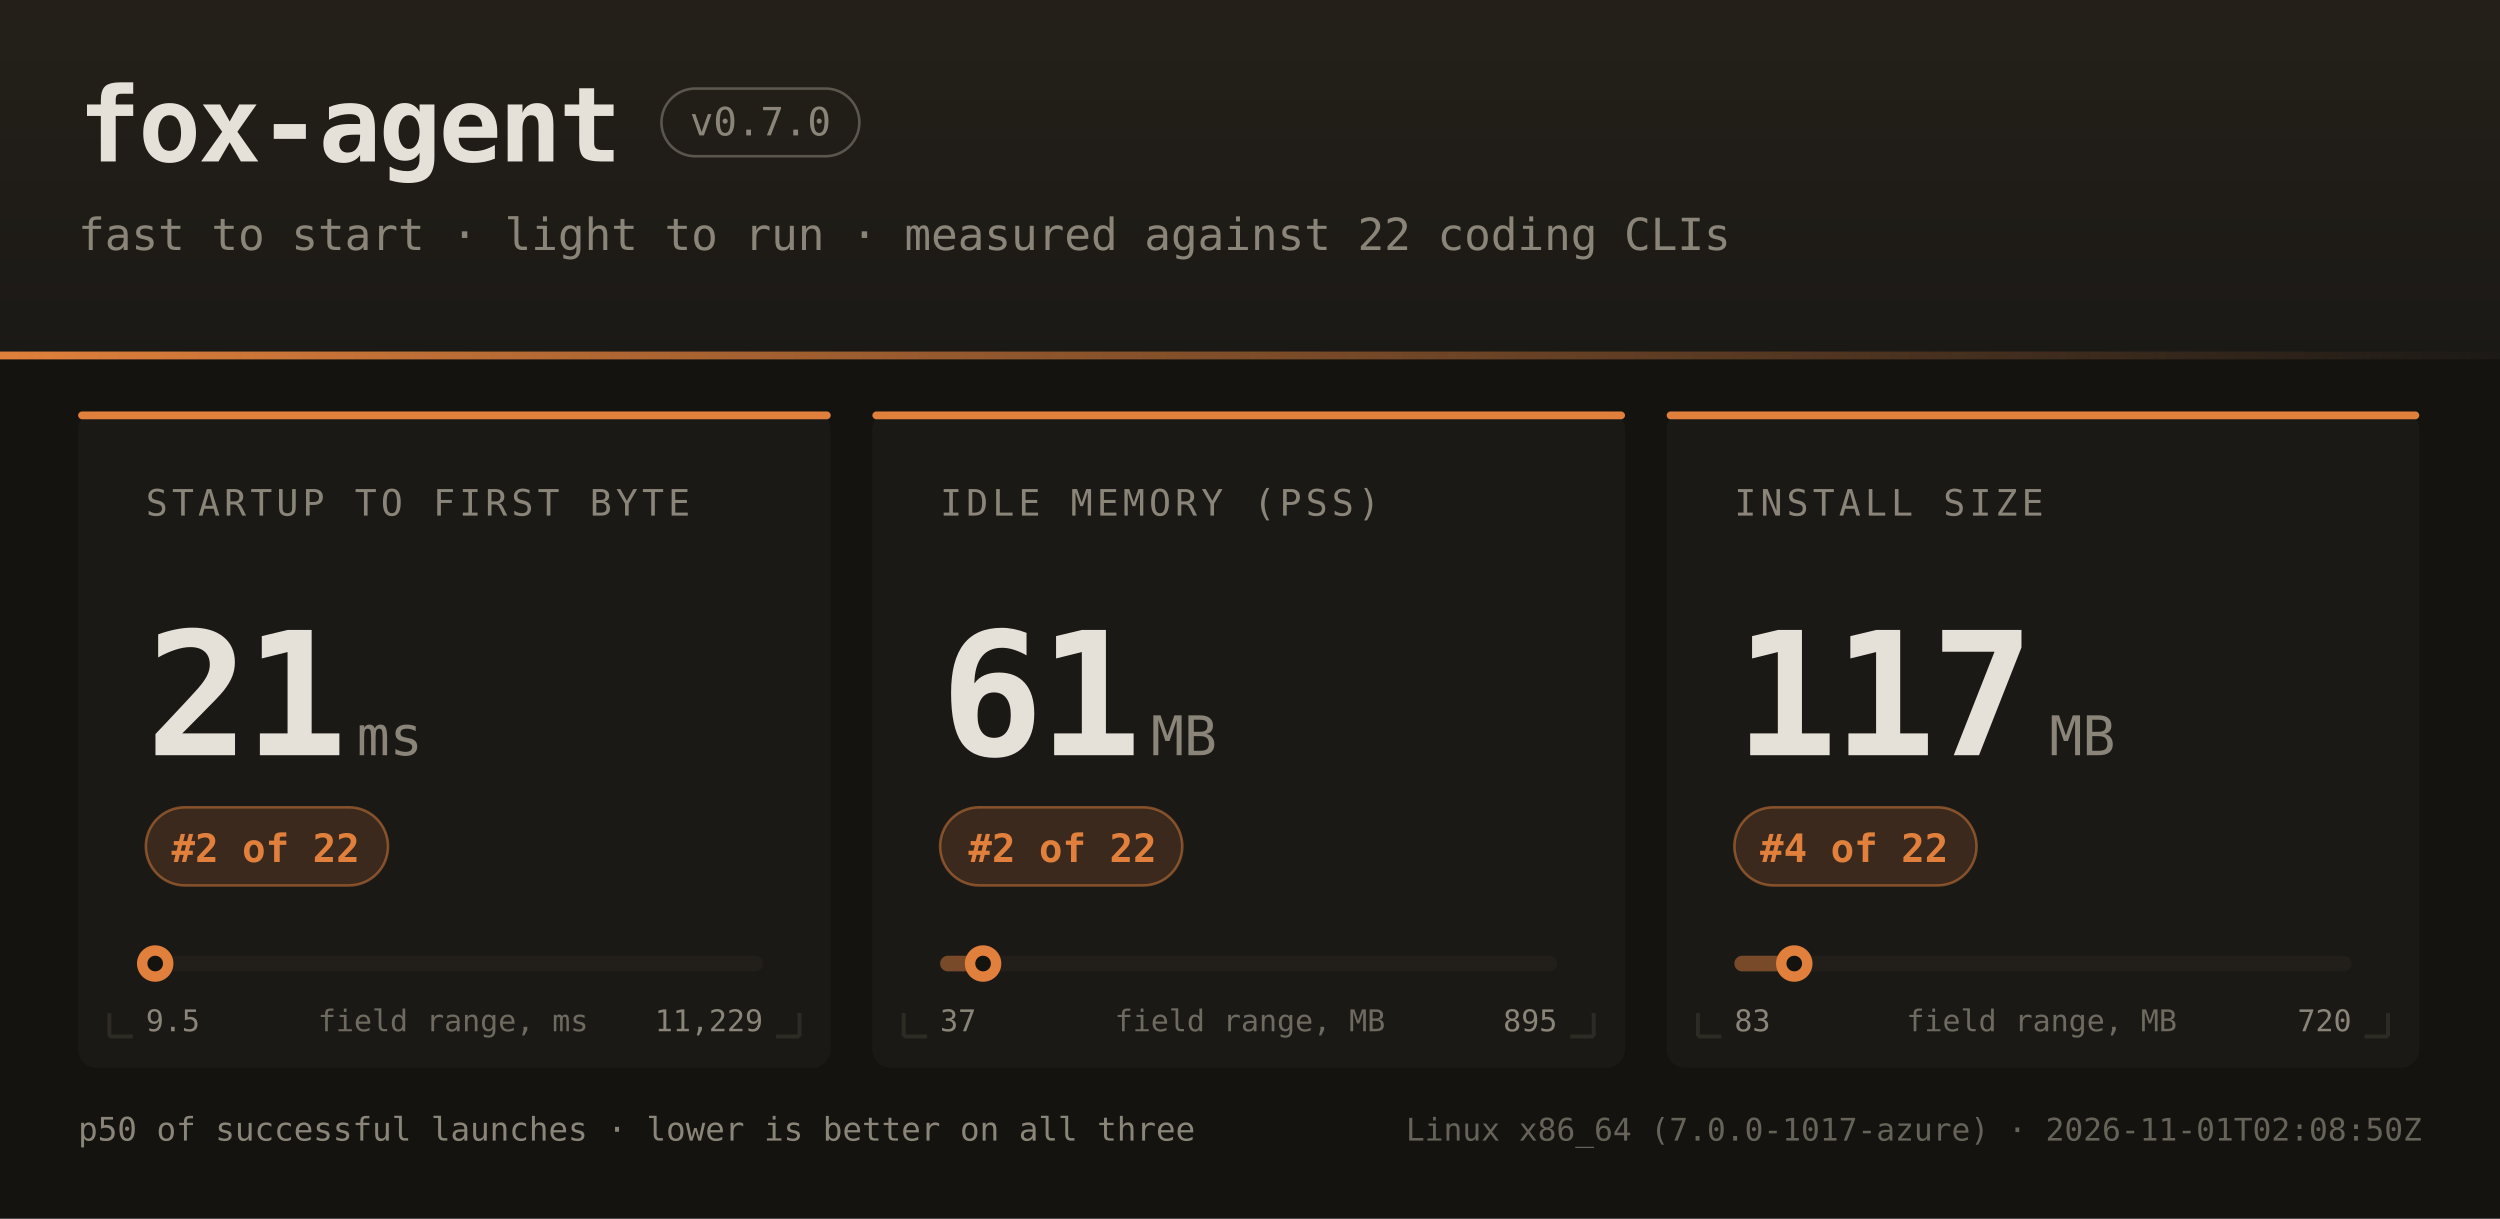
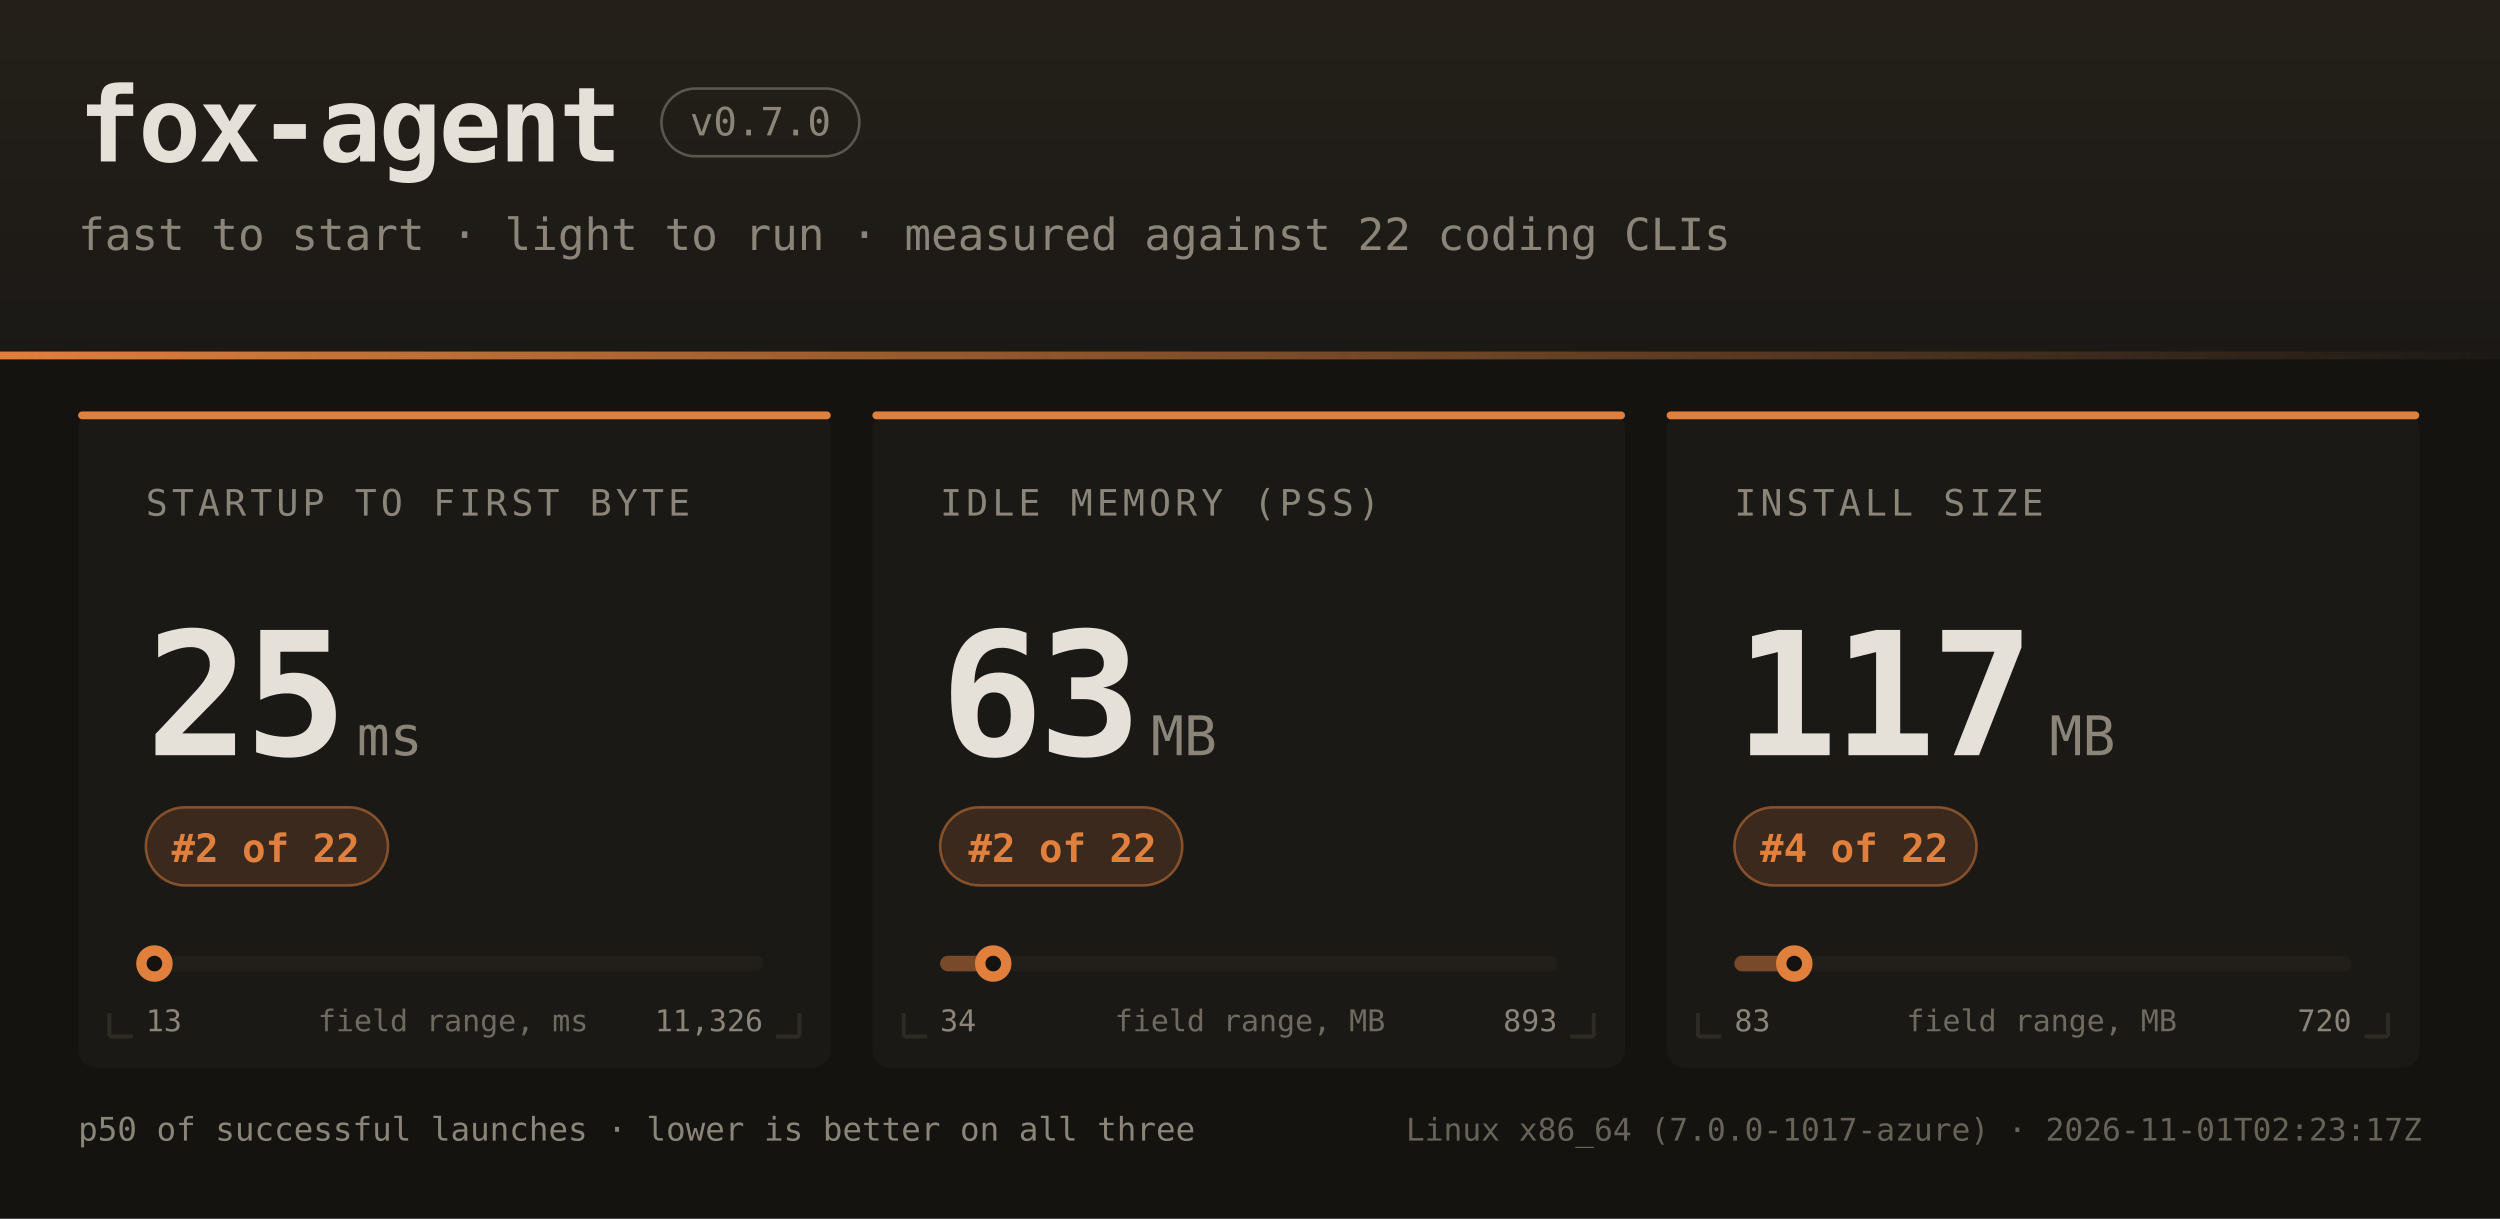
<svg xmlns="http://www.w3.org/2000/svg" width="960" height="468" font-family="ui-monospace,SFMono-Regular,JetBrains Mono,Menlo,Consolas,monospace">
  <defs>
    <linearGradient id="hdr" x1="0" y1="0" x2="0" y2="1">
      <stop offset="0" stop-color="#242019" />
      <stop offset="1" stop-color="#1b1916" />
    </linearGradient>
    <linearGradient id="rule" x1="0" y1="0" x2="1" y2="0">
      <stop offset="0" stop-color="#e0803c" />
      <stop offset="1" stop-color="#e0803c" stop-opacity="0" />
    </linearGradient>
  </defs>
  <rect width="960" height="468" fill="#141310" />
  <rect width="960" height="138" fill="url(#hdr)" />
  <rect x="0" y="135" width="960" height="3" fill="url(#rule)" />
  <text x="30" y="62" fill="#e6e1d8" font-size="40" font-weight="bold" letter-spacing="-1">fox-agent</text>
  <rect x="254" y="34" width="76" height="26" rx="13" fill="none" stroke="#8a8578" stroke-opacity="0.55" />
  <text x="292" y="52" text-anchor="middle" fill="#8a8578" font-size="15">v0.7.0</text>
  <text x="30" y="96" fill="#8a8578" font-size="17">fast to start · light to run · measured against 22 coding CLIs</text>
  <rect x="30" y="158" width="289" height="252" rx="7" fill="#1b1916" />
  <rect x="30" y="158" width="289" height="3" rx="1.5" fill="#e0803c" />
  <path d="M 42 398 h 9 M 42 398 v -9" stroke="#2e2b25" stroke-width="1.5" fill="none" />
  <path d="M 307 398 h -9 M 307 398 v -9" stroke="#2e2b25" stroke-width="1.5" fill="none" />
  <text x="56" y="198" fill="#8a8578" font-size="14" letter-spacing="1.6">STARTUP TO FIRST BYTE</text>
-   <text x="56" y="290" fill="#e6e1d8" font-size="66" font-weight="bold" letter-spacing="-2">21</text>
+   <text x="56" y="290" fill="#e6e1d8" font-size="66" font-weight="bold" letter-spacing="-2">25</text>
  <text x="137" y="290" fill="#8a8578" font-size="21">ms</text>
  <rect x="56" y="310" width="93" height="30" rx="15" fill="#e0803c" fill-opacity="0.16" stroke="#e0803c" stroke-opacity="0.5" />
  <text x="102" y="331" text-anchor="middle" fill="#e0803c" font-size="15" font-weight="bold">#2 of 22</text>
  <rect x="56" y="367" width="237" height="6" rx="3" fill="#221f1a" />
-   <rect x="56" y="367" width="4" height="6" rx="3" fill="#e0803c" fill-opacity="0.45" />
-   <circle cx="59.6" cy="370" r="7" fill="#e0803c" />
-   <circle cx="59.6" cy="370" r="3" fill="#141310" />
-   <text x="56" y="396" fill="#8a8578" font-size="11.5">9.5</text>
-   <text x="293" y="396" text-anchor="end" fill="#8a8578" font-size="11.5">11,229</text>
+   <rect x="56" y="367" width="3" height="6" rx="3" fill="#e0803c" fill-opacity="0.45" />
+   <circle cx="59.3" cy="370" r="7" fill="#e0803c" />
+   <circle cx="59.3" cy="370" r="3" fill="#141310" />
+   <text x="56" y="396" fill="#8a8578" font-size="11.5">13</text>
+   <text x="293" y="396" text-anchor="end" fill="#8a8578" font-size="11.5">11,326</text>
  <text x="174" y="396" text-anchor="middle" fill="#8a8578" font-size="11.5" opacity="0.75">field range, ms</text>
  <rect x="335" y="158" width="289" height="252" rx="7" fill="#1b1916" />
  <rect x="335" y="158" width="289" height="3" rx="1.5" fill="#e0803c" />
  <path d="M 347 398 h 9 M 347 398 v -9" stroke="#2e2b25" stroke-width="1.5" fill="none" />
  <path d="M 612 398 h -9 M 612 398 v -9" stroke="#2e2b25" stroke-width="1.5" fill="none" />
  <text x="361" y="198" fill="#8a8578" font-size="14" letter-spacing="1.6">IDLE MEMORY (PSS)</text>
-   <text x="361" y="290" fill="#e6e1d8" font-size="66" font-weight="bold" letter-spacing="-2">61</text>
+   <text x="361" y="290" fill="#e6e1d8" font-size="66" font-weight="bold" letter-spacing="-2">63</text>
  <text x="442" y="290" fill="#8a8578" font-size="21">MB</text>
  <rect x="361" y="310" width="93" height="30" rx="15" fill="#e0803c" fill-opacity="0.16" stroke="#e0803c" stroke-opacity="0.5" />
  <text x="408" y="331" text-anchor="middle" fill="#e0803c" font-size="15" font-weight="bold">#2 of 22</text>
  <rect x="361" y="367" width="237" height="6" rx="3" fill="#221f1a" />
-   <rect x="361" y="367" width="17" height="6" rx="3" fill="#e0803c" fill-opacity="0.45" />
-   <circle cx="377.5" cy="370" r="7" fill="#e0803c" />
-   <circle cx="377.5" cy="370" r="3" fill="#141310" />
-   <text x="361" y="396" fill="#8a8578" font-size="11.5">37</text>
-   <text x="598" y="396" text-anchor="end" fill="#8a8578" font-size="11.5">895</text>
+   <rect x="361" y="367" width="20" height="6" rx="3" fill="#e0803c" fill-opacity="0.45" />
+   <circle cx="381.4" cy="370" r="7" fill="#e0803c" />
+   <circle cx="381.4" cy="370" r="3" fill="#141310" />
+   <text x="361" y="396" fill="#8a8578" font-size="11.5">34</text>
+   <text x="598" y="396" text-anchor="end" fill="#8a8578" font-size="11.5">893</text>
  <text x="480" y="396" text-anchor="middle" fill="#8a8578" font-size="11.5" opacity="0.75">field range, MB</text>
  <rect x="640" y="158" width="289" height="252" rx="7" fill="#1b1916" />
  <rect x="640" y="158" width="289" height="3" rx="1.5" fill="#e0803c" />
  <path d="M 652 398 h 9 M 652 398 v -9" stroke="#2e2b25" stroke-width="1.5" fill="none" />
  <path d="M 917 398 h -9 M 917 398 v -9" stroke="#2e2b25" stroke-width="1.5" fill="none" />
  <text x="666" y="198" fill="#8a8578" font-size="14" letter-spacing="1.6">INSTALL SIZE</text>
  <text x="666" y="290" fill="#e6e1d8" font-size="66" font-weight="bold" letter-spacing="-2">117</text>
  <text x="787" y="290" fill="#8a8578" font-size="21">MB</text>
  <rect x="666" y="310" width="93" height="30" rx="15" fill="#e0803c" fill-opacity="0.16" stroke="#e0803c" stroke-opacity="0.5" />
  <text x="712" y="331" text-anchor="middle" fill="#e0803c" font-size="15" font-weight="bold">#4 of 22</text>
  <rect x="666" y="367" width="237" height="6" rx="3" fill="#221f1a" />
  <rect x="666" y="367" width="23" height="6" rx="3" fill="#e0803c" fill-opacity="0.45" />
  <circle cx="689.0" cy="370" r="7" fill="#e0803c" />
  <circle cx="689.0" cy="370" r="3" fill="#141310" />
  <text x="666" y="396" fill="#8a8578" font-size="11.5">83</text>
  <text x="903" y="396" text-anchor="end" fill="#8a8578" font-size="11.5">720</text>
  <text x="784" y="396" text-anchor="middle" fill="#8a8578" font-size="11.5" opacity="0.75">field range, MB</text>
  <text x="30" y="438" fill="#8a8578" font-size="12.5">p50 of successful launches · lower is better on all three</text>
-   <text x="930" y="438" text-anchor="end" fill="#8a8578" font-size="12" opacity="0.7">Linux x86_64 (7.0.0-1017-azure) · 2026-11-01T02:08:50Z</text>
+   <text x="930" y="438" text-anchor="end" fill="#8a8578" font-size="12" opacity="0.7">Linux x86_64 (7.0.0-1017-azure) · 2026-11-01T02:23:17Z</text>
</svg>
